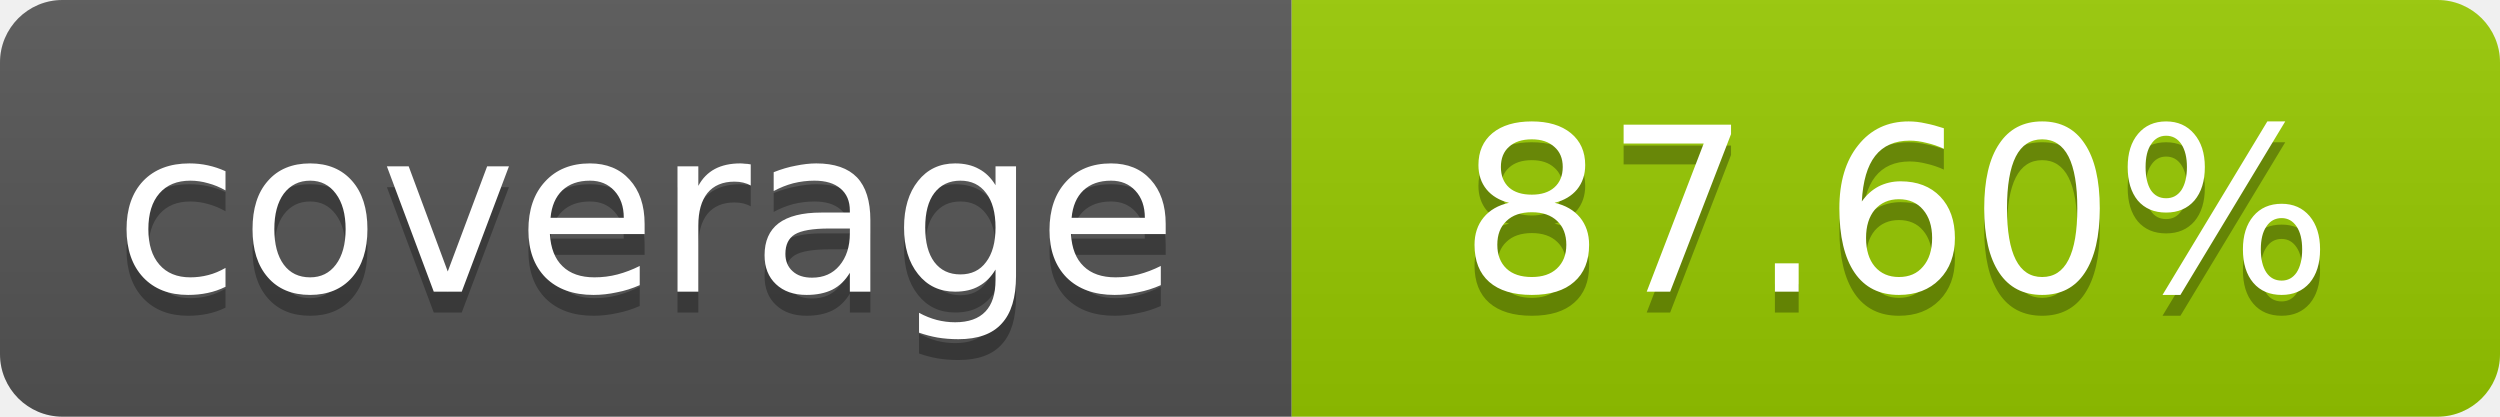
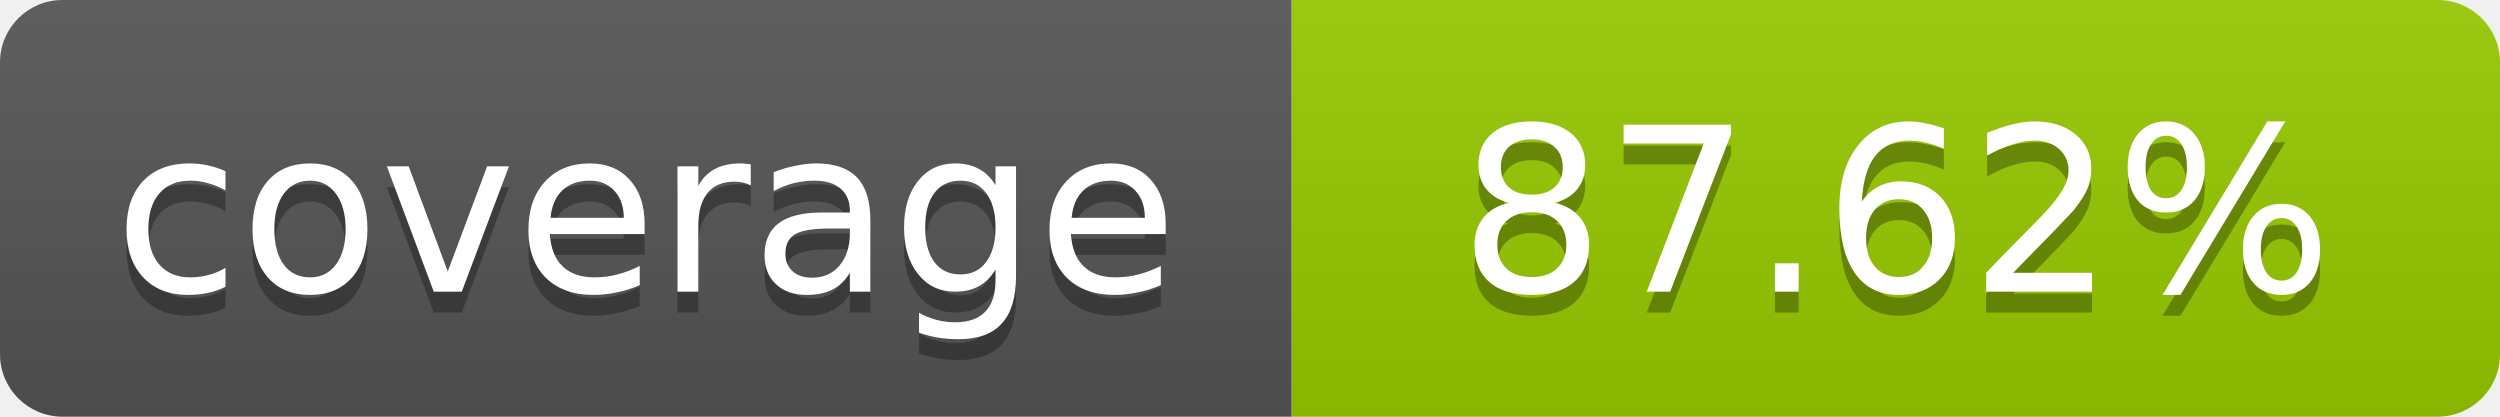
- <svg xmlns="http://www.w3.org/2000/svg" width="120" height="20" role="img" aria-label="coverage: 87.60%">
+ <svg xmlns="http://www.w3.org/2000/svg" width="120" height="20" role="img" aria-label="coverage: 87.62%">
  <linearGradient id="s" x2="0" y2="100%">
    <stop offset="0" stop-color="#bbb" stop-opacity=".1" />
    <stop offset="1" stop-opacity=".1" />
  </linearGradient>
  <clipPath id="r">
    <rect width="120" height="20" rx="3" fill="#fff" />
  </clipPath>
  <g clip-path="url(#r)">
    <rect width="62" height="20" fill="#555" />
    <rect x="62" width="58" height="20" fill="#97CA00" />
    <rect width="120" height="20" fill="url(#s)" />
  </g>
  <g fill="#fff" text-anchor="middle" font-family="Verdana,Geneva,DejaVu Sans,sans-serif" font-size="11">
    <text x="31" y="15" fill="#010101" fill-opacity=".3">coverage</text>
    <text x="31" y="14">coverage</text>
-     <text x="91" y="15" fill="#010101" fill-opacity=".3">87.60%</text>
-     <text x="91" y="14">87.60%</text>
+     <text x="91" y="15" fill="#010101" fill-opacity=".3">87.62%</text>
+     <text x="91" y="14">87.62%</text>
  </g>
</svg>
